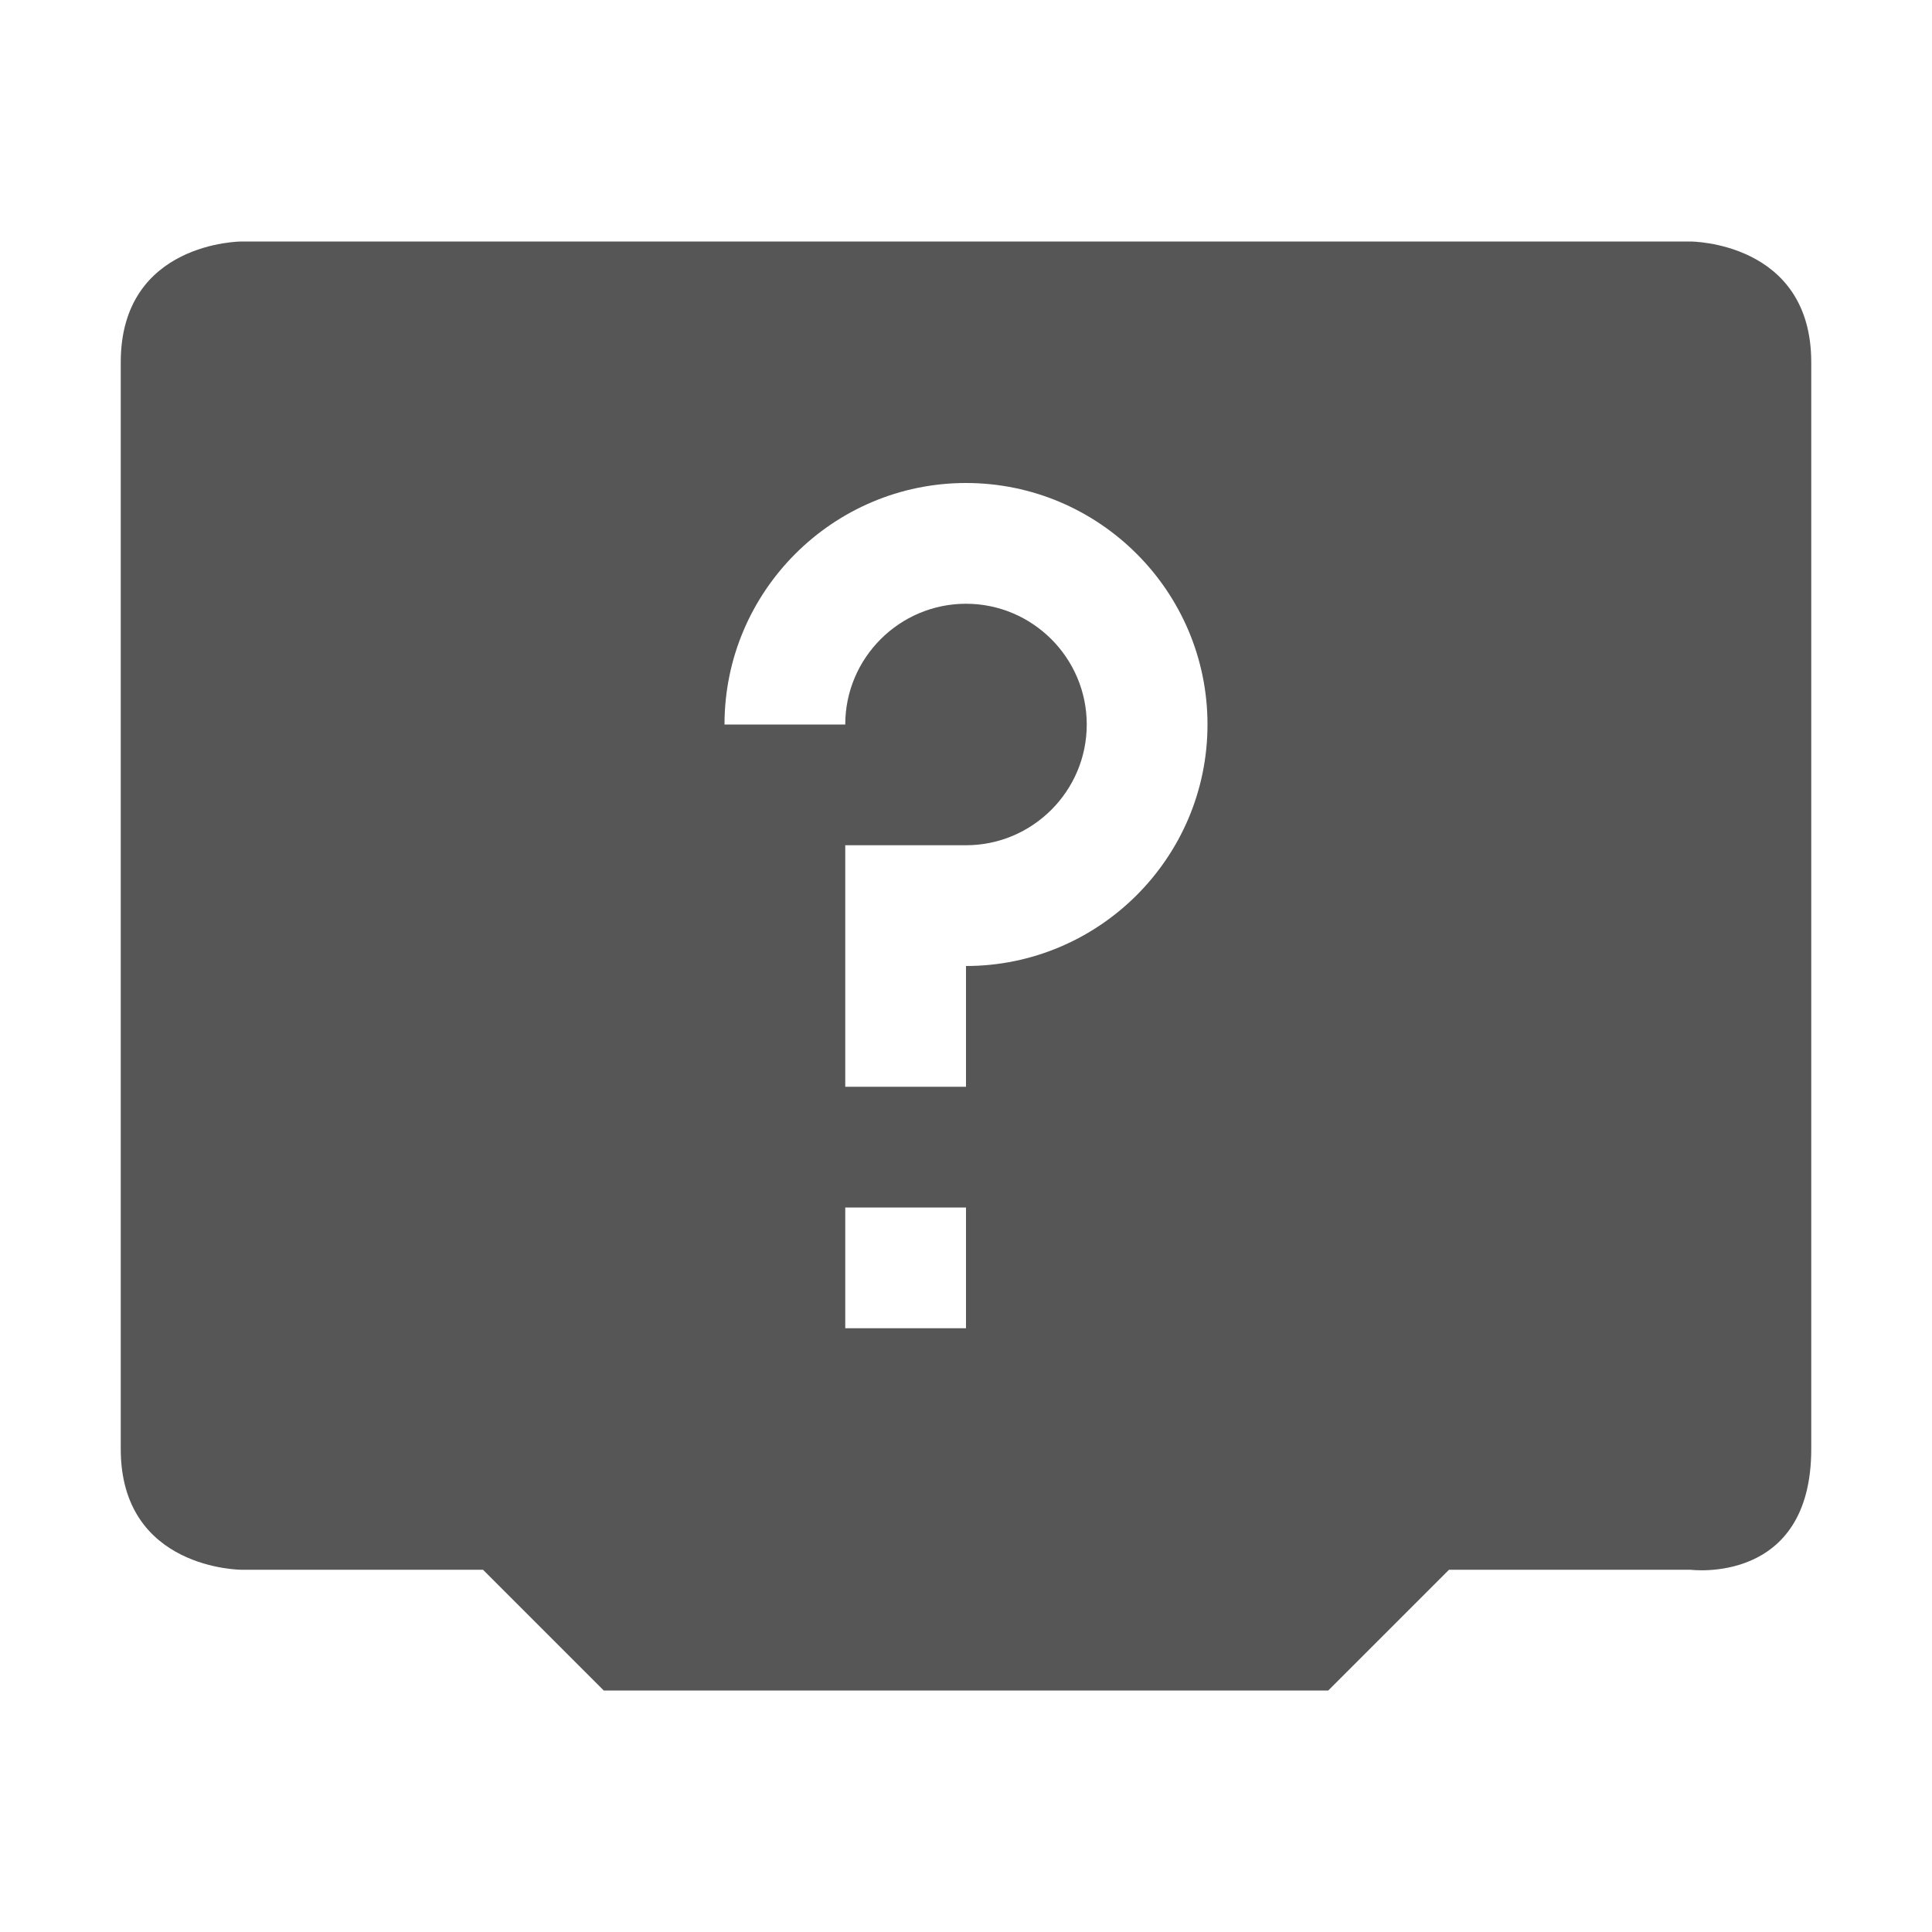
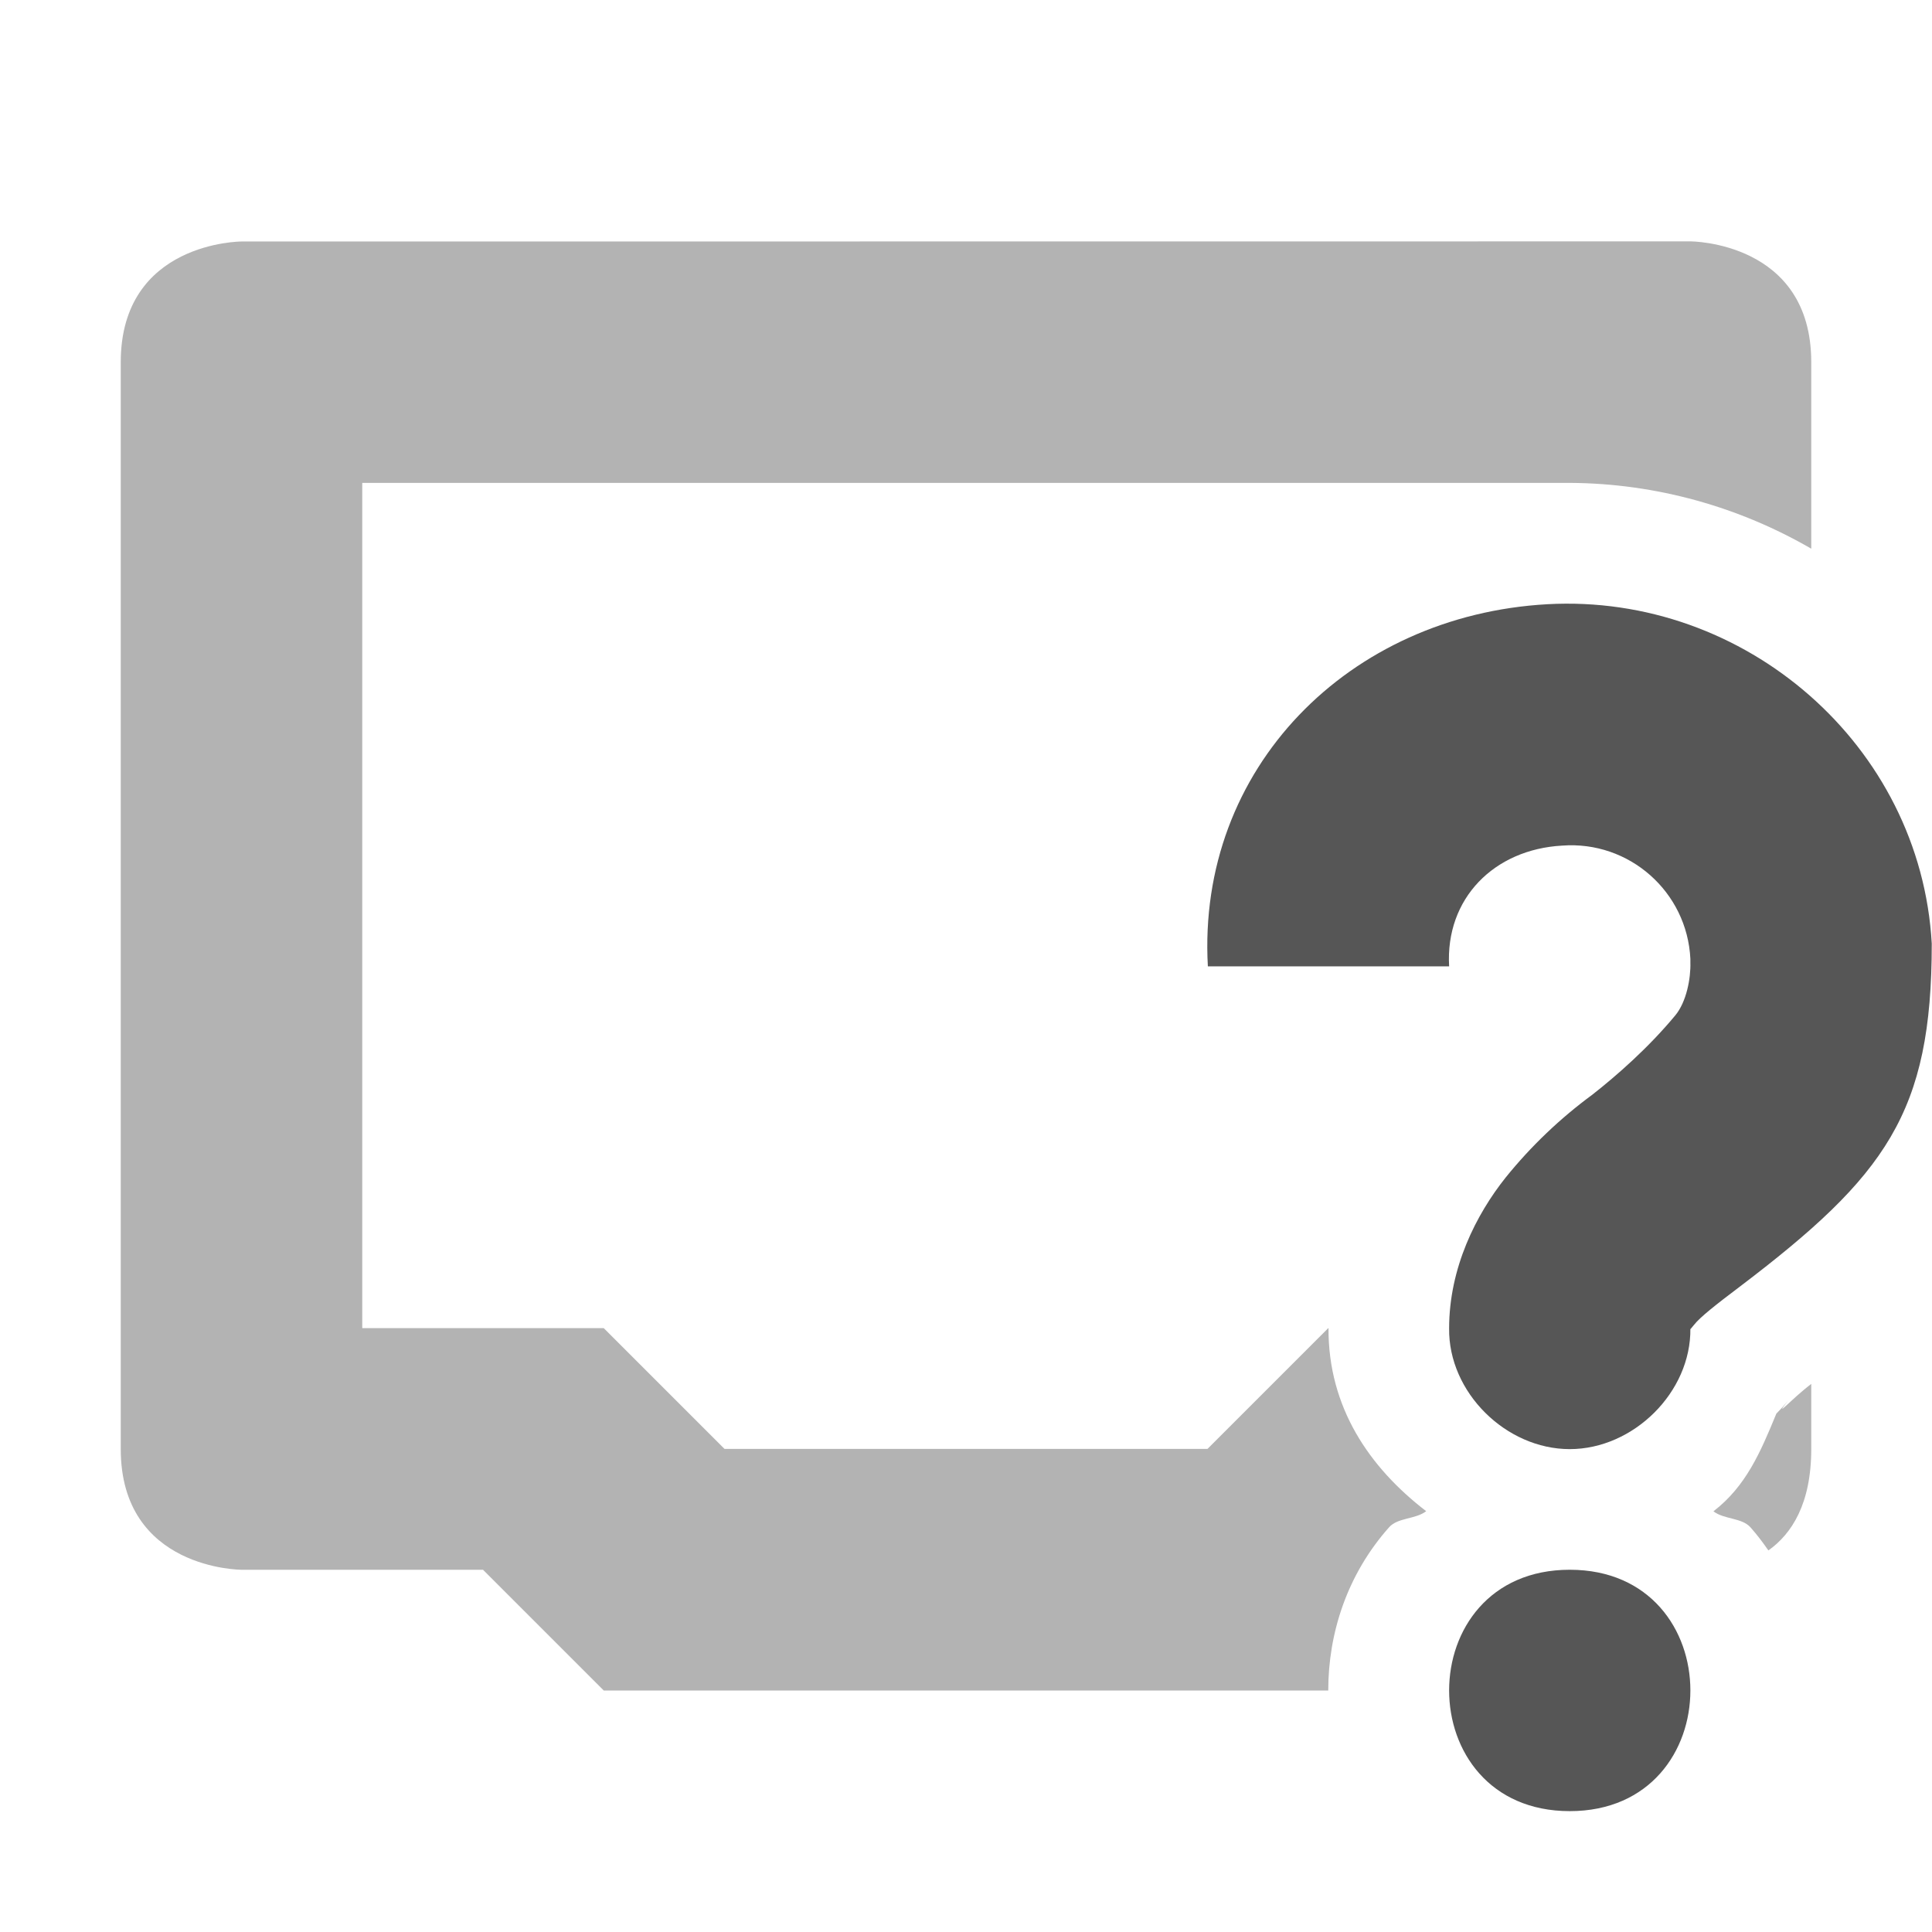
- <svg xmlns="http://www.w3.org/2000/svg" width="16" height="16">
-   <path d="M2 2S1 2 1 3v9c0 1 1 1 1 1h2l1 1h6l1-1h2s1 .13 1-1V3c0-1-1-1-1-1H2zm6 2c1.1 0 2 .895 2 2s-.9 2-2 2v1H7V7h1c.55 0 1-.448 1-1s-.45-1-1-1-1 .448-1 1H6c0-1.105.9-2 2-2zm-1 6h1v1H7v-1z" fill="#565656" />
+ <svg xmlns="http://www.w3.org/2000/svg" width="16" height="16" version="1.1">
+   <path d="m2 2s-1 1e-6 -1 1v9c0 1 1 1 1 1h2l1 1h6c0-0.472 0.154-0.958 0.504-1.352 0.072-0.081 0.219-0.065 0.307-0.133-0.47-0.361-0.812-0.859-0.809-1.516h-0.002l-1 1h-4l-1-1h-2v-7h10c0.72 0.004 1.406 0.201 2 0.545v-1.545c0-1-1-1-1-1zm13 9.461c-0.173 0.132-0.321 0.305-0.191 0.137-0.017 0.021-0.03 0.036-0.055 0.064-0.008 0.009-0.026 0.028-0.043 0.045-0.132 0.321-0.252 0.602-0.521 0.809 0.088 0.068 0.235 0.052 0.307 0.133 0.054 0.061 0.103 0.126 0.148 0.191 0.193-0.137 0.355-0.386 0.355-0.84z" fill="#565656" opacity=".45" />
+   <path d="m12.812 5.004c1.641-0.092 3.094 1.169 3.186 2.811 0 1.401-0.378 1.921-1.593 2.843-0.191 0.144-0.326 0.25-0.375 0.313-0.05 0.062-0.031 0.033-0.031 0.03 7e-3 0.529-0.472 1-0.999 1-0.529 0-1.006-0.471-0.999-1 0-0.502 0.224-0.943 0.468-1.249 0.209-0.259 0.451-0.49 0.719-0.687 0.203-0.16 0.46-0.384 0.686-0.656 0.093-0.112 0.129-0.308 0.125-0.438v-0.03c-0.027-0.556-0.507-0.98-1.062-0.938-0.563 0.031-0.968 0.437-0.936 1h-1.998c-0.092-1.642 1.169-2.907 2.81-2.999zm0.188 7.996c1.332 0 1.332 1.999 0 1.999s-1.332-1.999 0-1.999z" color="#bebebe" color-rendering="auto" dominant-baseline="auto" fill="#565656" image-rendering="auto" shape-rendering="auto" solid-color="#000000" stop-color="#000000" stroke-width=".999" style="font-feature-settings:normal;font-variant-alternates:normal;font-variant-caps:normal;font-variant-east-asian:normal;font-variant-ligatures:normal;font-variant-numeric:normal;font-variant-position:normal;font-variation-settings:normal;inline-size:0;isolation:auto;mix-blend-mode:normal;shape-margin:0;shape-padding:0;text-decoration-color:#000000;text-decoration-line:none;text-decoration-style:solid;text-indent:0;text-orientation:mixed;text-transform:none;white-space:normal" />
</svg>
